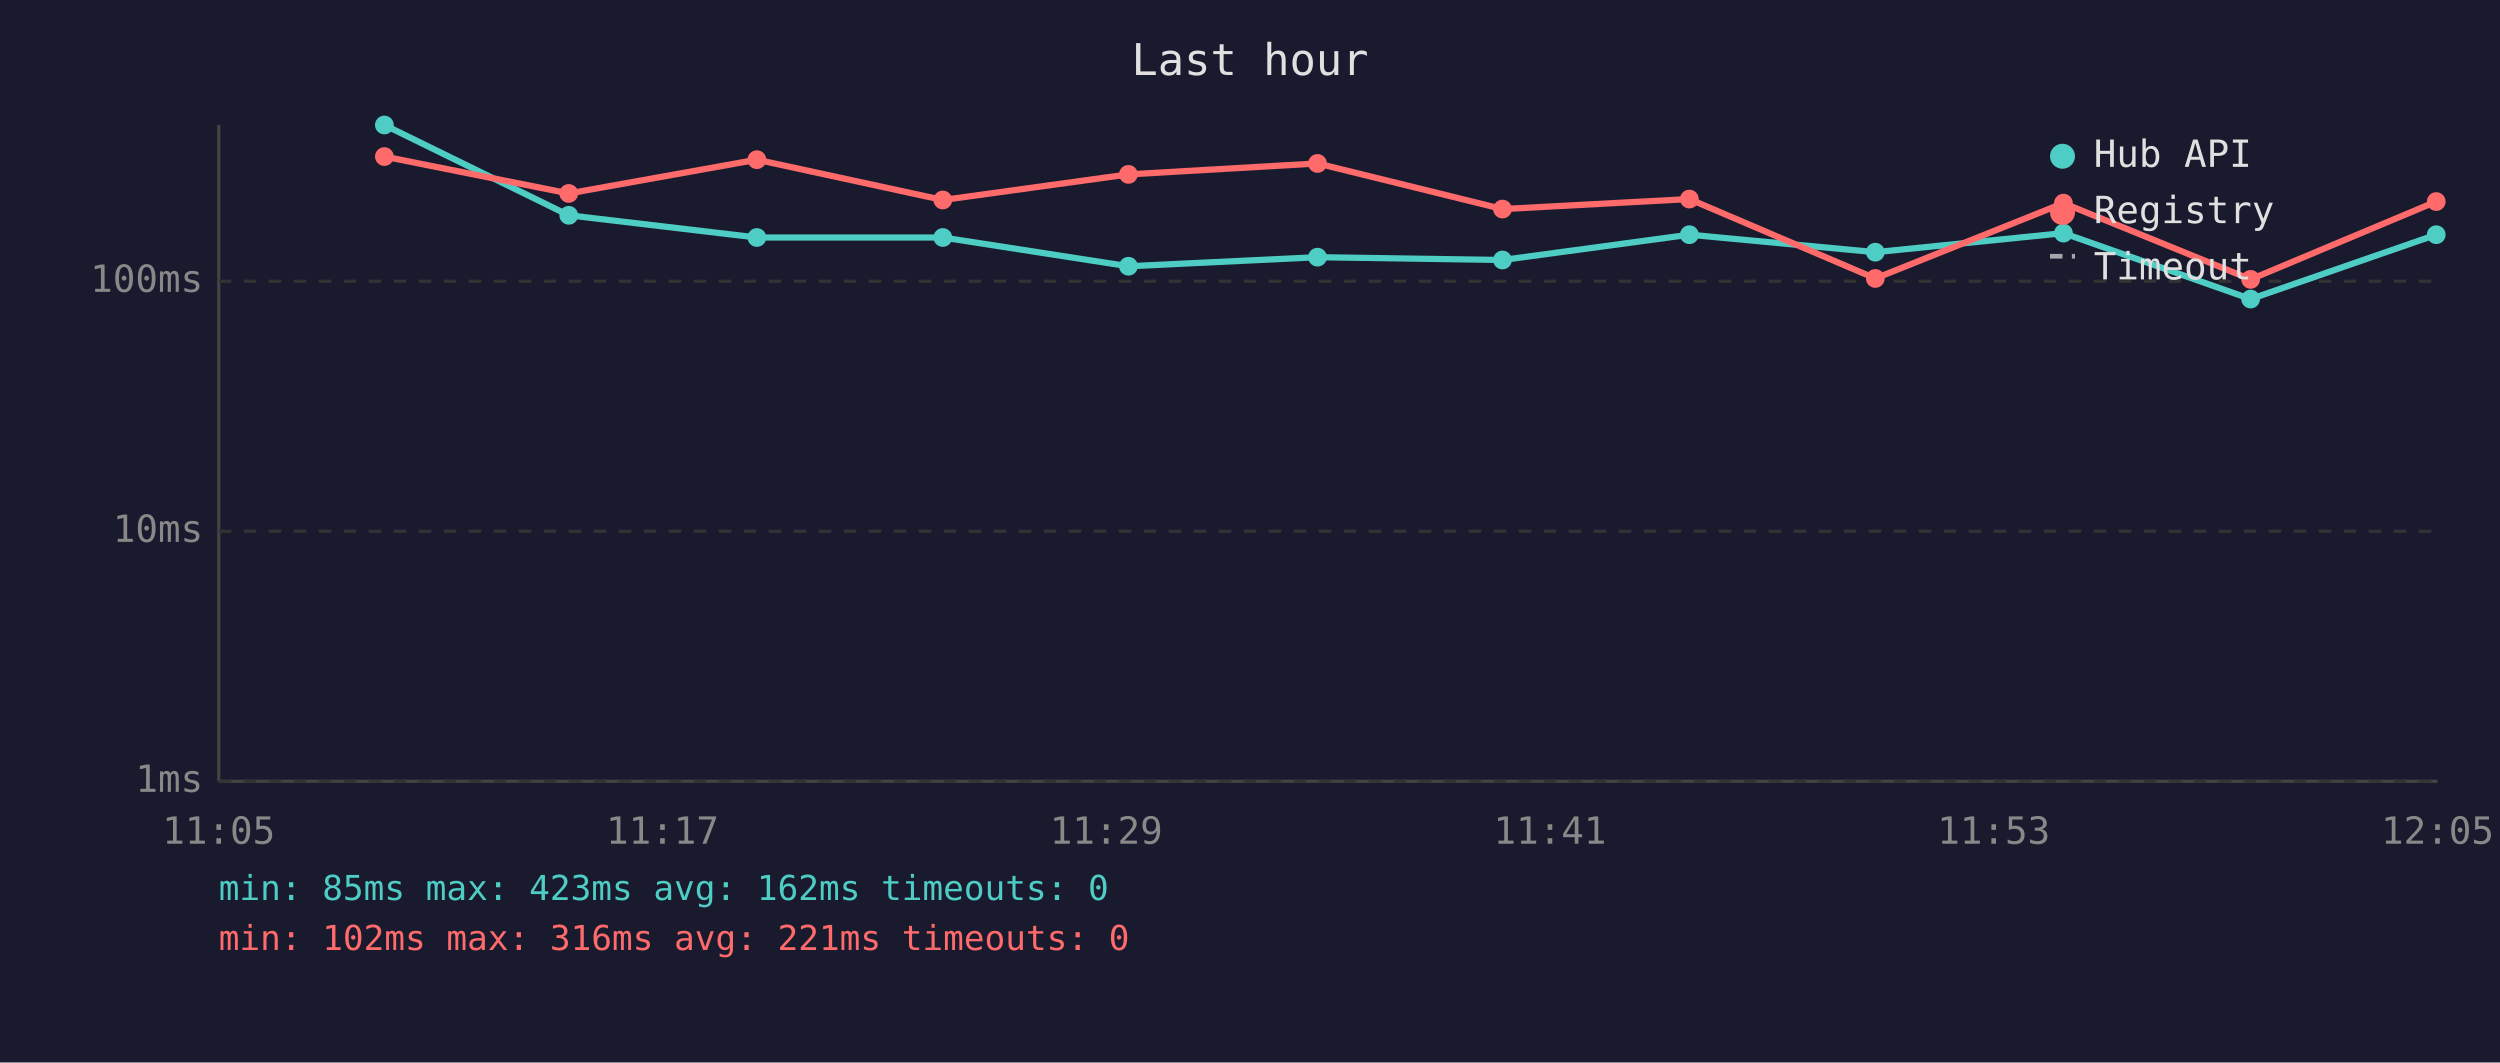
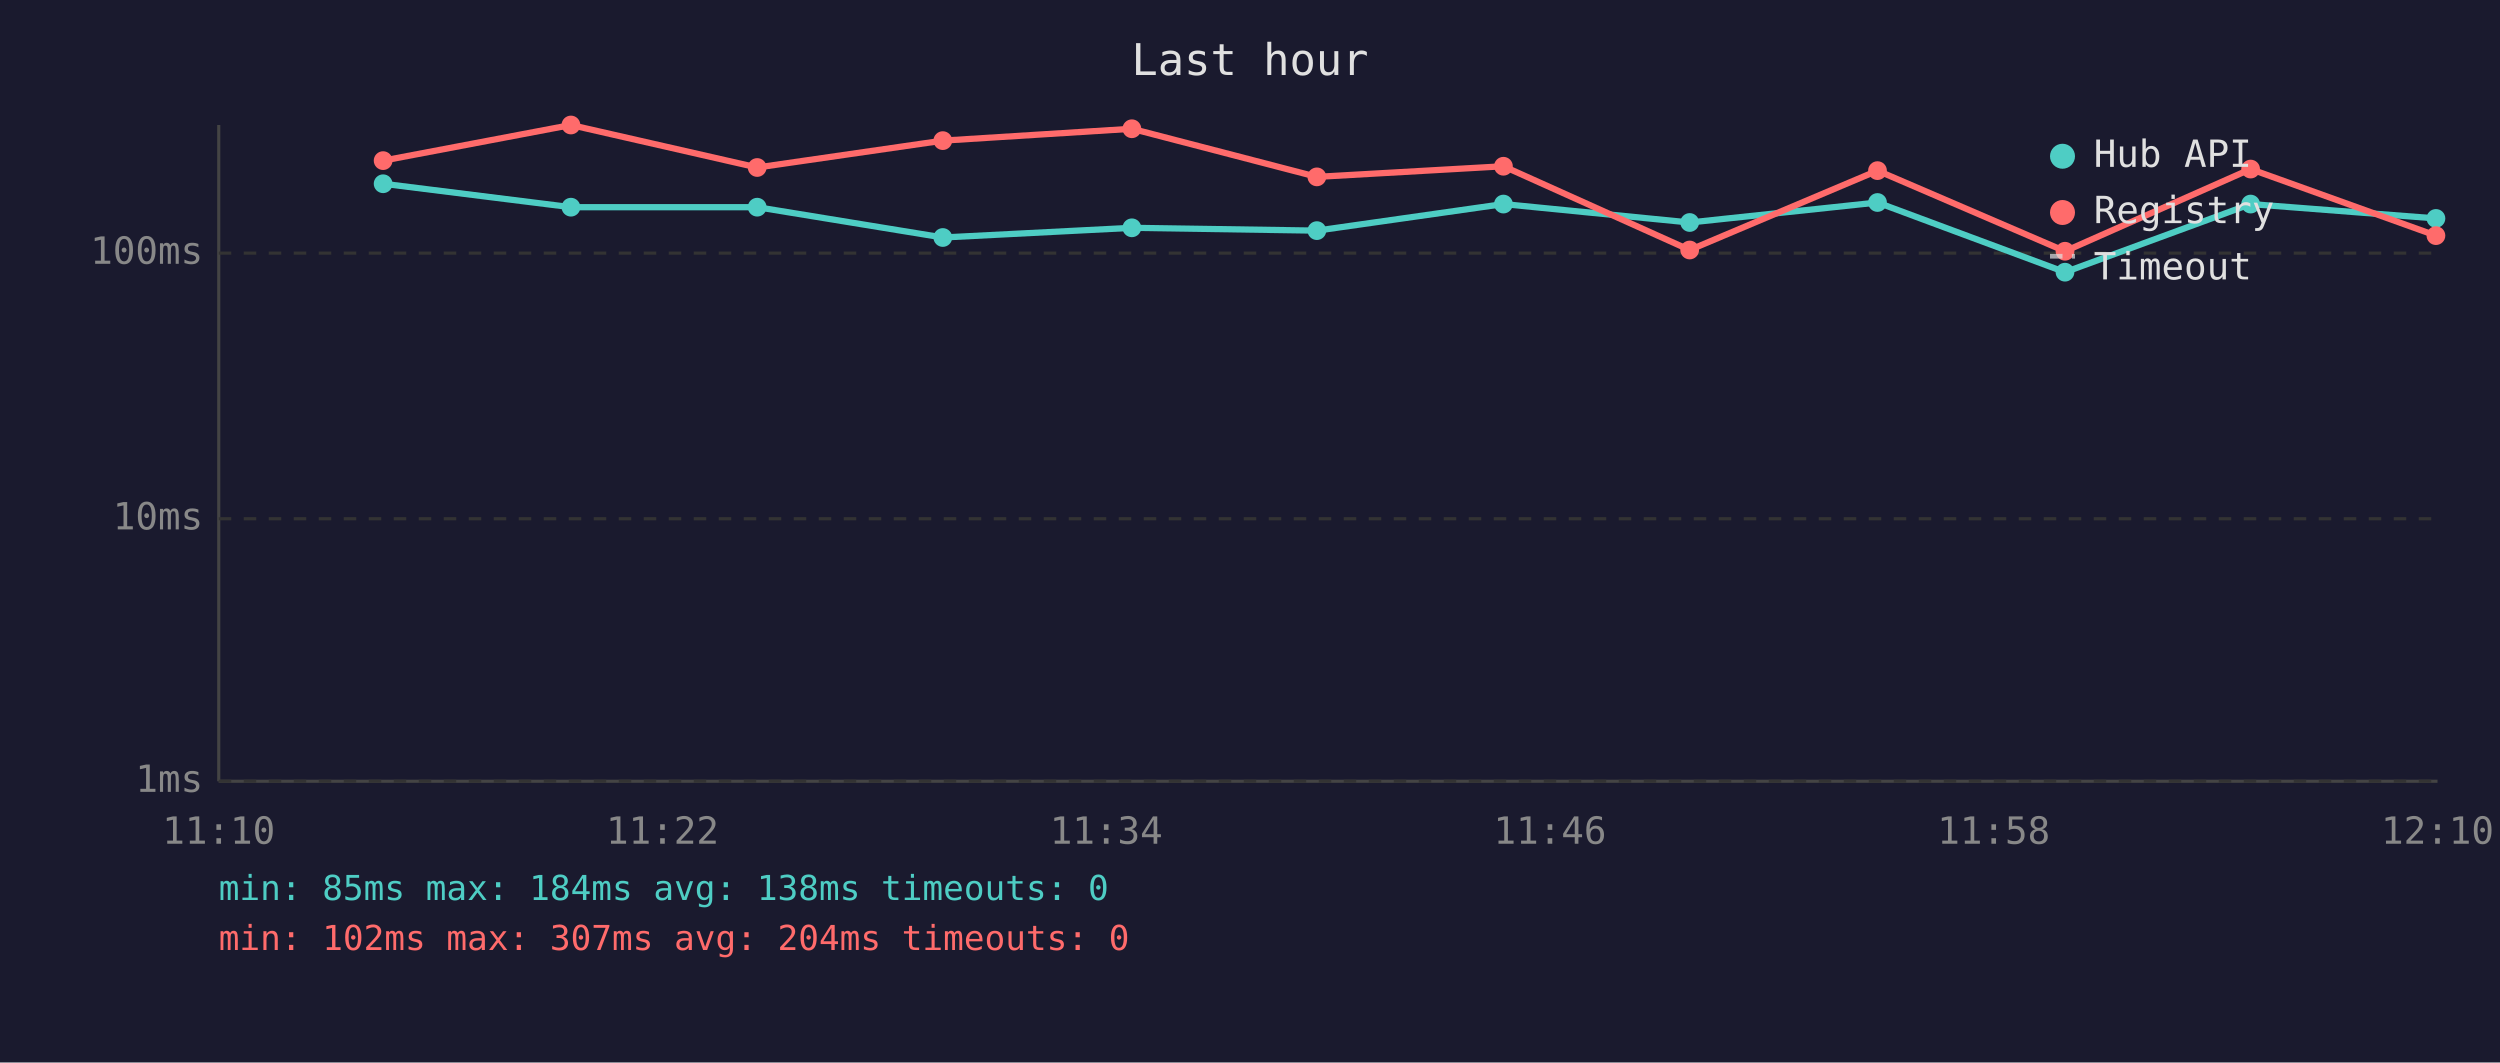
<svg xmlns="http://www.w3.org/2000/svg" viewBox="0 0 800 340" font-family="monospace" font-size="12">
  <rect width="800" height="340" fill="#1a1a2e" />
  <text x="400" y="24" fill="#e0e0e0" font-size="14" text-anchor="middle">Last hour</text>
  <line x1="70" y1="40" x2="70" y2="250" stroke="#444" stroke-width="1" />
  <line x1="70" y1="250" x2="780" y2="250" stroke="#444" stroke-width="1" />
  <line x1="70" y1="250" x2="780" y2="250" stroke="#333" stroke-width="1" stroke-dasharray="4" />
  <text x="65" y="250" fill="#888" text-anchor="end" dominant-baseline="middle">1ms</text>
-   <line x1="70" y1="170" x2="780" y2="170" stroke="#333" stroke-width="1" stroke-dasharray="4" />
-   <text x="65" y="170" fill="#888" text-anchor="end" dominant-baseline="middle">10ms</text>
-   <line x1="70" y1="90" x2="780" y2="90" stroke="#333" stroke-width="1" stroke-dasharray="4" />
-   <text x="65" y="90" fill="#888" text-anchor="end" dominant-baseline="middle">100ms</text>
-   <text x="70" y="270" fill="#888" text-anchor="middle">11:05</text>
-   <text x="212" y="270" fill="#888" text-anchor="middle">11:17</text>
-   <text x="354" y="270" fill="#888" text-anchor="middle">11:29</text>
-   <text x="496" y="270" fill="#888" text-anchor="middle">11:41</text>
-   <text x="638" y="270" fill="#888" text-anchor="middle">11:53</text>
-   <text x="780" y="270" fill="#888" text-anchor="middle">12:05</text>
-   <polyline points="123.0,40.0 182.0,68.9 242.2,76.0 301.7,76.0 361.1,85.2 421.6,82.3 480.8,83.2 540.6,75.1 600.1,80.7 660.3,74.6 720.2,95.7 779.6,75.1" fill="none" stroke="#4ecdc4" stroke-width="2" opacity="1" />
-   <circle cx="123.0" cy="40.0" r="3" fill="#4ecdc4" />
-   <circle cx="182.0" cy="68.9" r="3" fill="#4ecdc4" />
-   <circle cx="242.2" cy="76.0" r="3" fill="#4ecdc4" />
+   <line x1="70" y1="166" x2="780" y2="166" stroke="#333" stroke-width="1" stroke-dasharray="4" />
+   <text x="65" y="166" fill="#888" text-anchor="end" dominant-baseline="middle">10ms</text>
+   <line x1="70" y1="81" x2="780" y2="81" stroke="#333" stroke-width="1" stroke-dasharray="4" />
+   <text x="65" y="81" fill="#888" text-anchor="end" dominant-baseline="middle">100ms</text>
+   <text x="70" y="270" fill="#888" text-anchor="middle">11:10</text>
+   <text x="212" y="270" fill="#888" text-anchor="middle">11:22</text>
+   <text x="354" y="270" fill="#888" text-anchor="middle">11:34</text>
+   <text x="496" y="270" fill="#888" text-anchor="middle">11:46</text>
+   <text x="638" y="270" fill="#888" text-anchor="middle">11:58</text>
+   <text x="780" y="270" fill="#888" text-anchor="middle">12:10</text>
+   <polyline points="122.6,58.8 182.7,66.3 242.3,66.3 301.7,76.0 362.2,72.9 421.4,73.8 481.1,65.3 540.7,71.2 600.8,64.8 660.8,87.1 720.2,65.3 779.5,69.9" fill="none" stroke="#4ecdc4" stroke-width="2" opacity="1" />
+   <circle cx="122.6" cy="58.8" r="3" fill="#4ecdc4" />
+   <circle cx="182.7" cy="66.3" r="3" fill="#4ecdc4" />
+   <circle cx="242.3" cy="66.3" r="3" fill="#4ecdc4" />
  <circle cx="301.7" cy="76.0" r="3" fill="#4ecdc4" />
-   <circle cx="361.1" cy="85.2" r="3" fill="#4ecdc4" />
-   <circle cx="421.6" cy="82.3" r="3" fill="#4ecdc4" />
-   <circle cx="480.8" cy="83.2" r="3" fill="#4ecdc4" />
-   <circle cx="540.6" cy="75.1" r="3" fill="#4ecdc4" />
-   <circle cx="600.1" cy="80.7" r="3" fill="#4ecdc4" />
-   <circle cx="660.3" cy="74.6" r="3" fill="#4ecdc4" />
-   <circle cx="720.2" cy="95.7" r="3" fill="#4ecdc4" />
-   <circle cx="779.6" cy="75.1" r="3" fill="#4ecdc4" />
-   <polyline points="123.0,50.1 182.0,61.9 242.2,51.1 301.7,64.0 361.1,55.8 421.6,52.3 480.8,66.9 540.6,63.7 600.1,89.1 660.3,65.0 720.2,89.4 779.6,64.5" fill="none" stroke="#ff6b6b" stroke-width="2" opacity="1" />
-   <circle cx="123.0" cy="50.1" r="3" fill="#ff6b6b" />
-   <circle cx="182.0" cy="61.9" r="3" fill="#ff6b6b" />
-   <circle cx="242.2" cy="51.1" r="3" fill="#ff6b6b" />
-   <circle cx="301.7" cy="64.0" r="3" fill="#ff6b6b" />
-   <circle cx="361.1" cy="55.8" r="3" fill="#ff6b6b" />
-   <circle cx="421.6" cy="52.3" r="3" fill="#ff6b6b" />
-   <circle cx="480.8" cy="66.9" r="3" fill="#ff6b6b" />
-   <circle cx="540.6" cy="63.7" r="3" fill="#ff6b6b" />
-   <circle cx="600.1" cy="89.1" r="3" fill="#ff6b6b" />
-   <circle cx="660.3" cy="65.0" r="3" fill="#ff6b6b" />
-   <circle cx="720.2" cy="89.4" r="3" fill="#ff6b6b" />
-   <circle cx="779.6" cy="64.5" r="3" fill="#ff6b6b" />
+   <circle cx="362.2" cy="72.9" r="3" fill="#4ecdc4" />
+   <circle cx="421.4" cy="73.8" r="3" fill="#4ecdc4" />
+   <circle cx="481.1" cy="65.3" r="3" fill="#4ecdc4" />
+   <circle cx="540.7" cy="71.2" r="3" fill="#4ecdc4" />
+   <circle cx="600.8" cy="64.8" r="3" fill="#4ecdc4" />
+   <circle cx="660.8" cy="87.1" r="3" fill="#4ecdc4" />
+   <circle cx="720.2" cy="65.3" r="3" fill="#4ecdc4" />
+   <circle cx="779.5" cy="69.9" r="3" fill="#4ecdc4" />
+   <polyline points="122.6,51.4 182.7,40.0 242.3,53.6 301.7,45.0 362.2,41.2 421.4,56.6 481.1,53.2 540.7,80.0 600.8,54.6 660.8,80.4 720.2,54.1 779.5,75.4" fill="none" stroke="#ff6b6b" stroke-width="2" opacity="1" />
+   <circle cx="122.6" cy="51.4" r="3" fill="#ff6b6b" />
+   <circle cx="182.7" cy="40.0" r="3" fill="#ff6b6b" />
+   <circle cx="242.3" cy="53.6" r="3" fill="#ff6b6b" />
+   <circle cx="301.7" cy="45.0" r="3" fill="#ff6b6b" />
+   <circle cx="362.2" cy="41.2" r="3" fill="#ff6b6b" />
+   <circle cx="421.4" cy="56.6" r="3" fill="#ff6b6b" />
+   <circle cx="481.1" cy="53.2" r="3" fill="#ff6b6b" />
+   <circle cx="540.7" cy="80.0" r="3" fill="#ff6b6b" />
+   <circle cx="600.8" cy="54.6" r="3" fill="#ff6b6b" />
+   <circle cx="660.8" cy="80.4" r="3" fill="#ff6b6b" />
+   <circle cx="720.2" cy="54.1" r="3" fill="#ff6b6b" />
+   <circle cx="779.5" cy="75.4" r="3" fill="#ff6b6b" />
  <circle cx="660" cy="50" r="4" fill="#4ecdc4" />
  <text x="670" y="50" fill="#e0e0e0" dominant-baseline="middle">Hub API</text>
  <circle cx="660" cy="68" r="4" fill="#ff6b6b" />
  <text x="670" y="68" fill="#e0e0e0" dominant-baseline="middle">Registry</text>
  <line x1="656" y1="82" x2="664" y2="82" stroke="#e0e0e0" stroke-width="1.5" stroke-dasharray="4,3" opacity="0.7" />
  <text x="670" y="86" fill="#e0e0e0" dominant-baseline="middle">Timeout</text>
-   <text x="70" y="288" fill="#4ecdc4" font-size="11">min: 85ms  max: 423ms  avg: 162ms  timeouts: 0</text>
-   <text x="70" y="304" fill="#ff6b6b" font-size="11">min: 102ms  max: 316ms  avg: 221ms  timeouts: 0</text>
+   <text x="70" y="288" fill="#4ecdc4" font-size="11">min: 85ms  max: 184ms  avg: 138ms  timeouts: 0</text>
+   <text x="70" y="304" fill="#ff6b6b" font-size="11">min: 102ms  max: 307ms  avg: 204ms  timeouts: 0</text>
</svg>
